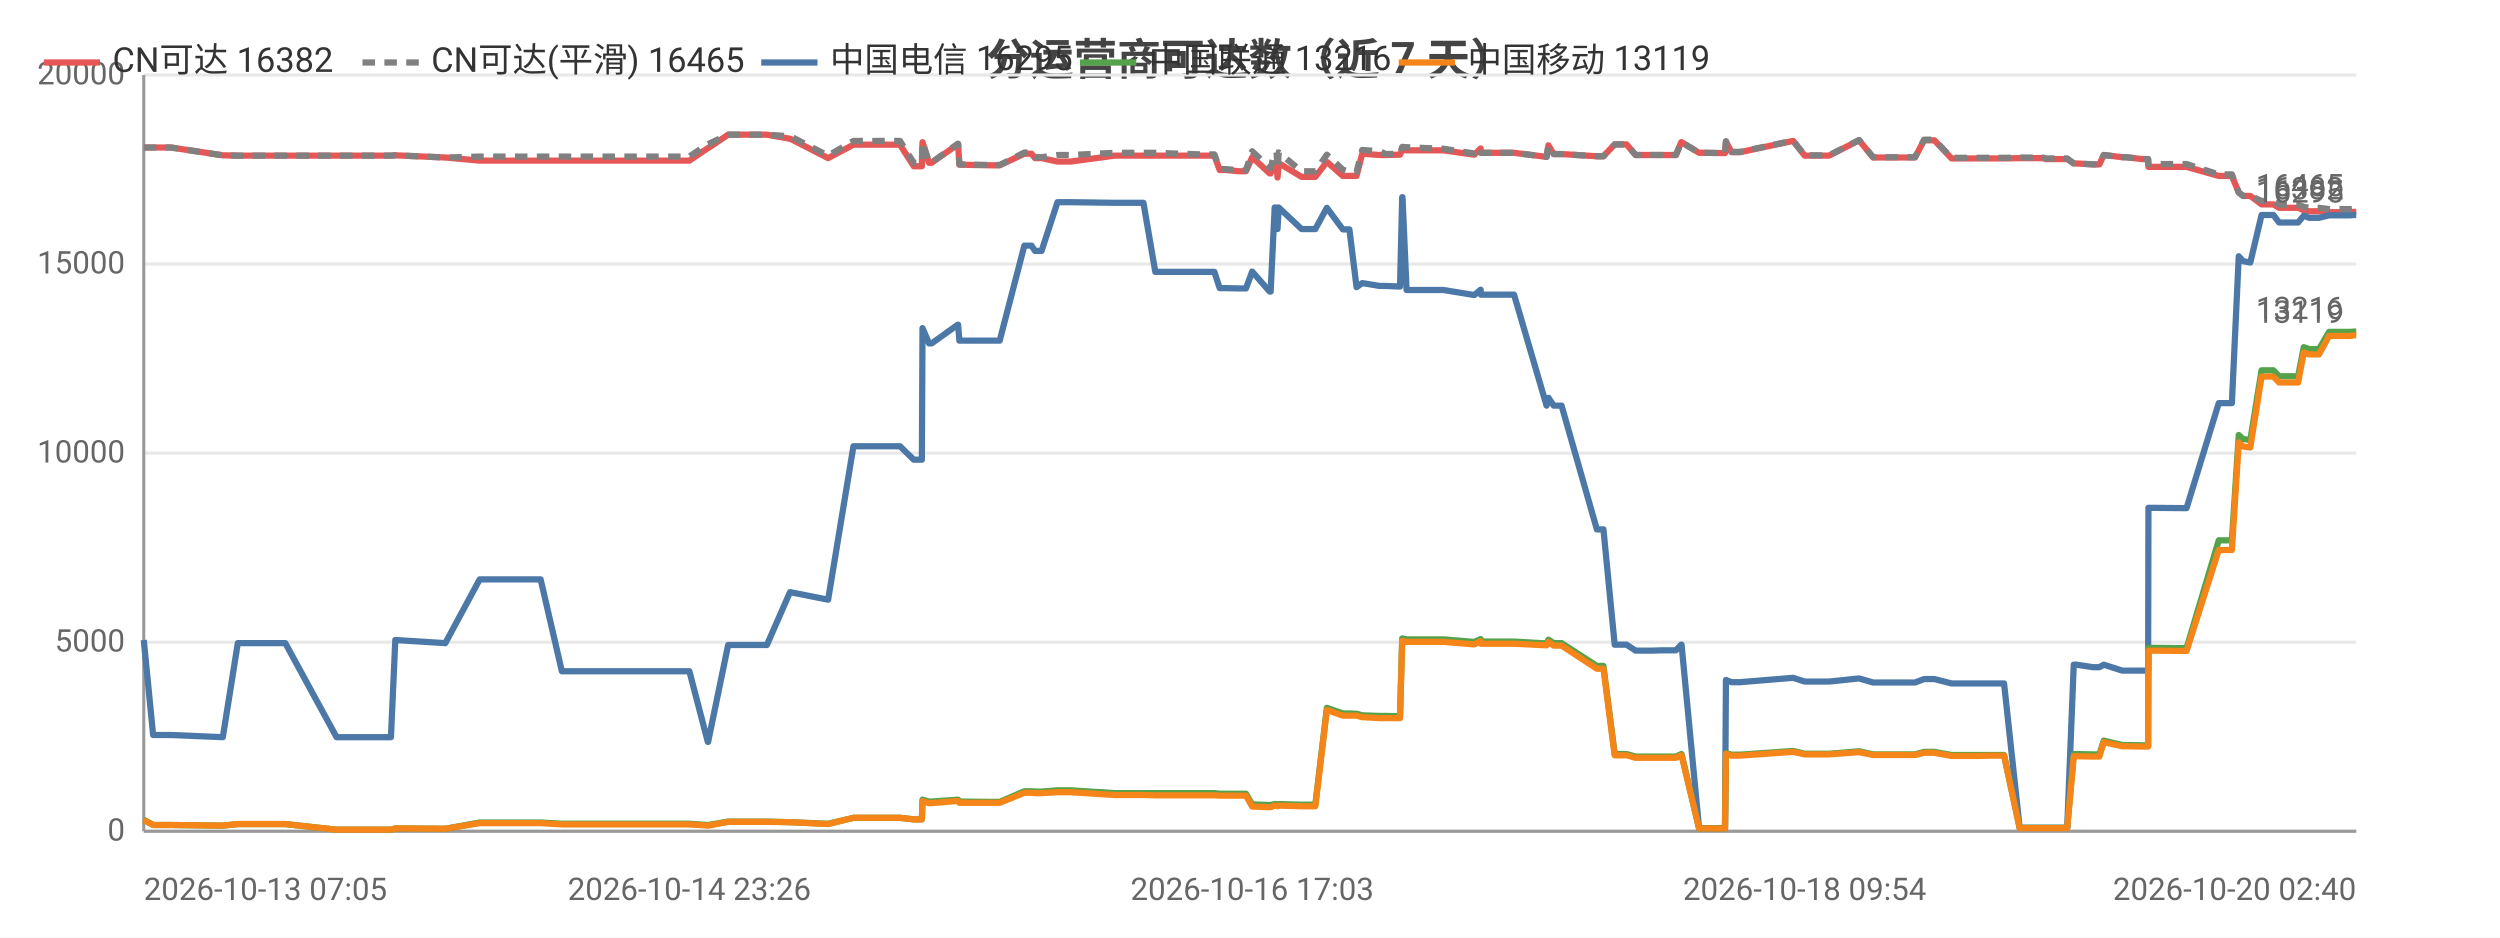
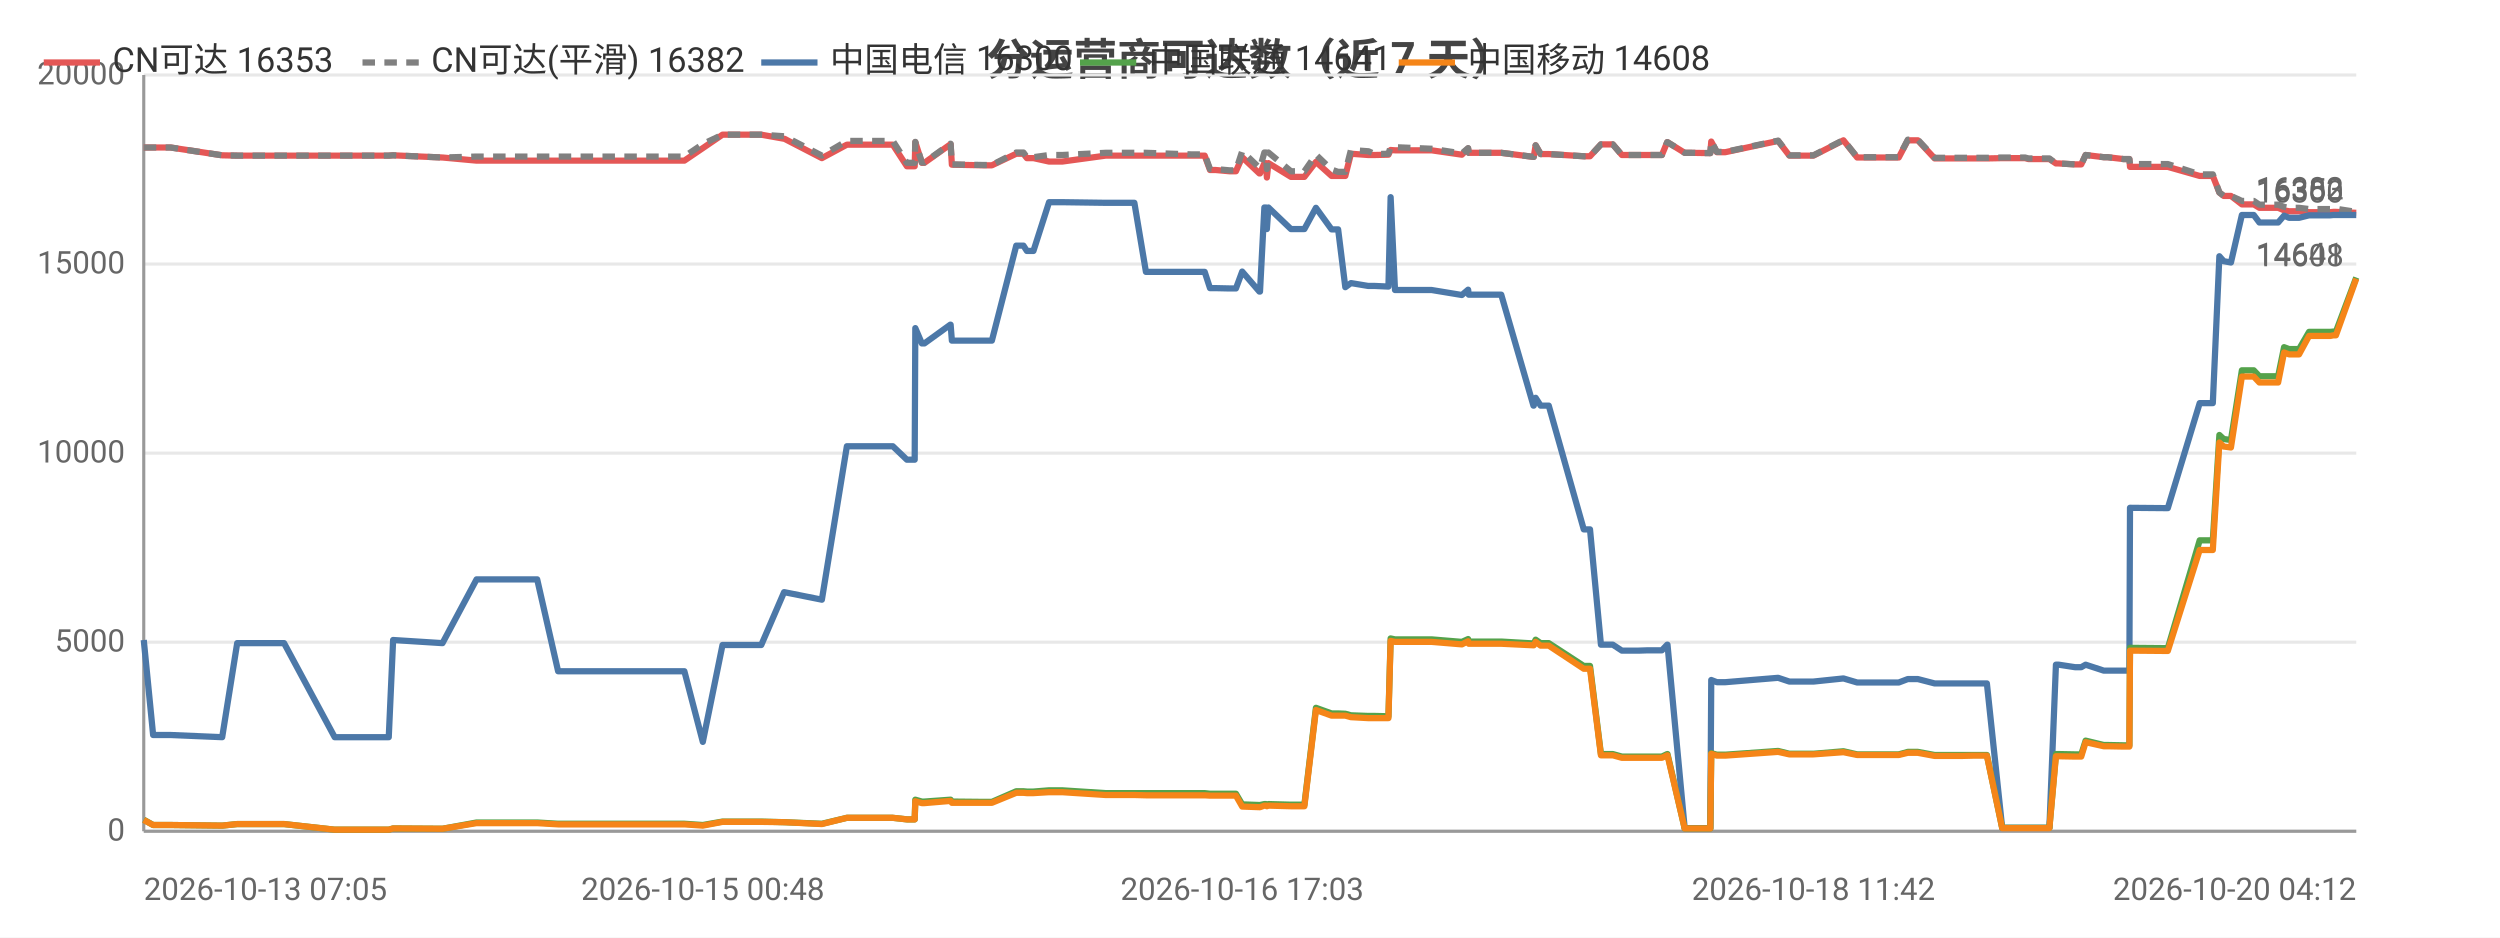
<svg xmlns="http://www.w3.org/2000/svg" width="800" height="300" viewBox="0 0 800 300">
  <rect width="800" height="300" fill="#ffffff" />
  <style>text{font-family:system-ui,-apple-system,'Segoe UI',Roboto,'PingFang SC','Microsoft YaHei','Noto Sans CJK SC',sans-serif}.g{stroke:#e8e8e8;stroke-width:1}.a{stroke:#999;stroke-width:1}.t{font-size:10px;fill:#666}.m{font-size:10px;text-anchor:middle;fill:#666}.e{font-size:10px;text-anchor:end;fill:#666}.l{font-size:11px;fill:#333}.tt{font-size:14px;font-weight:600;text-anchor:middle;fill:#444}.em{font-size:13px;text-anchor:middle;fill:#999}</style>
  <text class="tt" x="400.0" y="24">分运营商可达数（近 7 天）</text>
  <line class="g" x1="46" y1="266" x2="754" y2="266" />
  <text class="e" x="40" y="269">0</text>
  <line class="g" x1="46" y1="205.5" x2="754" y2="205.5" />
  <text class="e" x="40" y="208.5">5000</text>
  <line class="g" x1="46" y1="145" x2="754" y2="145" />
  <text class="e" x="40" y="148">10000</text>
  <line class="g" x1="46" y1="84.5" x2="754" y2="84.5" />
  <text class="e" x="40" y="87.5">15000</text>
  <line class="g" x1="46" y1="24" x2="754" y2="24" />
  <text class="e" x="40" y="27">20000</text>
  <line class="a" x1="46" y1="24" x2="46" y2="266" />
  <line class="a" x1="46" y1="266" x2="754" y2="266" />
-   <polyline fill="none" stroke="#e45756" stroke-width="2" stroke-linejoin="round" points="46,47.2 49.0,47.2 54.7,47.2 71.3,49.7 76.1,49.8 76.2,49.8 84.6,49.8 86.4,49.8 91.3,49.8 107.7,49.8 108.5,49.8 112.7,49.8 125.1,49.8 126.5,49.7 142.4,50.4 142.5,50.4 153.5,51.4 153.5,51.4 153.8,51.4 160.4,51.4 173.0,51.4 179.8,51.4 184.8,51.4 195.4,51.4 196.1,51.4 200.9,51.4 206.7,51.4 210.6,51.4 220.6,51.4 226.5,47.4 226.6,47.4 233.0,43.1 233.0,43.1 236.8,43.1 245.4,43.1 252.8,44.4 252.9,44.4 265.0,50.6 273.1,46.3 273.2,46.3 275.5,46.3 275.5,46.3 277.1,46.3 278.1,46.3 279.6,46.3 283.1,46.3 288.0,46.3 292.4,53.2 295.0,53.2 295.2,45.5 297.3,52.1 298.1,52.1 306.5,46.2 306.6,46.2 307.0,52.7 317.2,52.9 317.8,52.9 317.8,52.9 319.9,52.9 327.8,49.2 327.9,49.2 330.1,49.2 331.2,50.6 333.3,50.6 338.4,51.7 338.5,51.7 340.3,51.7 340.3,51.7 342.6,51.7 356.7,49.8 356.8,49.8 357.4,49.8 359.4,49.8 365.9,49.8 369.7,49.8 384.2,49.8 384.6,49.8 385.5,49.8 386.2,49.8 386.4,49.8 388.6,49.8 390.3,54.4 392.1,54.4 396.6,54.8 396.6,54.8 398.7,54.8 400.7,50.3 406.3,55.5 406.6,55.5 407.9,52.2 408.5,52.2 408.8,56.8 409.2,52.2 416.5,56.6 416.6,56.6 418.6,56.6 420.9,56.6 424.6,51.8 424.6,51.8 429.7,56.3 429.7,56.3 431.8,56.3 434.1,56.3 435.9,49.2 436.0,49.2 441.5,49.6 441.5,49.6 443.5,49.6 448.0,49.5 448.7,48.0 448.8,48.0 450.1,48.1 461.9,48.1 471.7,49.5 471.8,49.5 473.8,47.5 473.9,48.9 484.5,48.9 494.9,50.2 494.9,50.2 495.5,46.5 497.2,49.3 499.7,49.3 511.0,50.0 512.1,50.0 512.2,50.0 513.1,50.0 516.7,46.2 518.1,46.2 520.5,46.2 523.4,49.6 525.4,49.6 528.8,49.6 531.7,49.6 531.8,49.6 532.0,49.6 533.8,49.6 536.3,49.6 538.0,45.5 538.1,45.5 543.7,48.9 543.8,48.9 545.8,48.9 551.9,49.0 552.0,49.0 552.3,45.3 554.1,48.7 556.8,48.7 573.8,45.1 577.5,49.8 585.3,49.8 594.9,44.9 599.4,50.4 601.5,50.4 604.5,50.4 609.6,50.4 612.8,50.4 615.7,44.9 616.4,44.9 616.6,44.9 616.9,44.9 617.7,44.9 618.5,44.9 619.0,44.9 624.5,50.7 624.6,50.7 625.1,50.7 628.5,50.7 632.4,50.7 633.2,50.7 636.9,50.7 640.6,50.7 641.3,50.7 646.3,50.6 653.6,50.6 654.7,50.9 655.3,50.9 655.8,50.9 661.5,50.9 663.6,52.3 663.8,52.3 664.4,52.3 669.8,52.6 671.8,52.6 673.2,49.6 673.2,49.6 679.1,50.3 680.3,50.3 685.4,50.9 687.4,50.9 687.5,53.4 698.9,53.4 699.1,53.4 699.7,53.4 710.0,56.3 710.8,56.3 711.9,56.3 712.0,56.3 714.2,56.3 716.4,61.6 717.8,62.7 717.9,62.7 720.1,62.7 723.7,65.4 723.7,65.4 724.5,65.4 725.3,65.4 726.0,65.4 727.5,65.4 729.3,66.5 730.1,66.5 733.2,66.5 735.4,66.5 737.2,67.3 738.9,67.6 741.0,67.6 742.1,67.6 745.3,67.9 746.9,67.9 747.4,67.9 751.1,67.9 751.3,67.9 751.7,67.9 752.2,67.9 753.2,67.8 754,67.8" />
-   <text class="t" x="750" y="63.8" text-anchor="end" fill="#e45756">16382</text>
-   <polyline fill="none" stroke="#808080" stroke-width="2" stroke-dasharray="4,3" stroke-linejoin="round" points="46,47.2 49.0,47.2 54.7,47.2 71.3,49.7 76.1,49.8 76.2,49.8 84.6,49.8 86.4,49.8 91.3,49.8 107.7,49.8 108.5,49.8 112.7,49.8 125.1,49.8 126.5,49.7 142.4,50.4 142.5,50.4 153.5,50.1 153.5,50.1 153.8,50.1 160.4,50.1 173.0,50.1 179.8,50.1 184.8,50.1 195.4,50.1 196.1,50.1 200.9,50.1 206.7,50.1 210.6,50.1 220.6,50.1 226.5,46.1 226.6,46.1 233.0,43.1 233.0,43.1 236.8,43.1 245.4,43.1 252.8,43.6 252.9,43.6 265.0,49.8 273.1,45.1 273.2,45.1 275.5,45.1 275.5,45.1 277.1,45.1 278.1,45.1 279.6,45.1 283.1,45.1 288.0,45.1 292.4,52.1 295.0,52.1 295.2,45.4 297.3,52.0 298.1,52.0 306.5,46.0 306.6,46.0 307.0,52.6 317.2,52.8 317.8,52.8 317.8,52.8 319.9,52.8 327.8,48.8 327.9,48.8 330.1,48.8 331.2,50.3 333.3,50.3 338.4,49.6 338.5,49.6 340.3,49.6 340.3,49.6 342.6,49.6 356.7,48.9 356.8,48.9 357.4,48.9 359.4,48.9 365.9,48.9 369.7,48.9 384.2,49.4 384.6,49.4 385.5,49.4 386.2,49.4 386.4,49.4 388.6,49.4 390.3,54.1 392.1,54.1 396.6,54.5 396.6,54.5 398.7,54.5 400.7,48.4 406.3,53.7 406.6,53.7 407.9,48.8 408.5,48.8 408.8,54.1 409.2,48.8 416.5,54.8 416.6,54.8 418.6,54.8 420.9,54.8 424.6,49.5 424.6,49.5 429.7,54.3 429.7,54.3 431.8,55.0 434.1,55.0 435.9,48.0 436.0,48.0 441.5,48.4 441.5,48.4 443.5,49.3 448.0,49.2 448.7,47.0 448.8,47.0 450.1,47.1 461.9,47.6 471.7,49.1 471.8,49.1 473.8,47.4 473.9,48.9 484.5,48.9 494.9,50.2 494.9,50.2 495.5,46.5 497.2,49.3 499.7,49.3 511.0,50.0 512.1,50.0 512.2,50.0 513.1,50.0 516.7,46.2 518.1,46.2 520.5,46.2 523.4,49.6 525.4,49.6 528.8,49.6 531.7,49.6 531.8,49.6 532.0,49.6 533.8,49.6 536.3,49.6 538.0,45.5 538.1,45.5 543.7,48.9 543.8,48.9 545.8,48.9 551.9,49.0 552.0,49.0 552.3,45.2 554.1,48.6 556.8,48.6 573.8,45.0 577.5,49.7 585.3,49.7 594.9,44.8 599.4,50.3 601.5,50.3 604.5,50.3 609.6,50.3 612.8,50.3 615.7,44.7 616.4,44.7 616.6,44.7 616.9,44.7 617.7,44.7 618.5,44.7 619.0,44.7 624.5,50.5 624.6,50.5 625.1,50.5 628.5,50.5 632.4,50.5 633.2,50.5 636.9,50.5 640.6,50.5 641.3,50.5 646.3,50.4 653.6,50.4 654.7,50.7 655.3,50.7 655.8,50.7 661.5,50.7 663.6,52.3 663.8,52.3 664.4,52.3 669.8,52.6 671.8,52.6 673.2,49.6 673.2,49.6 679.1,50.3 680.3,50.3 685.4,50.9 687.4,50.9 687.5,52.5 698.9,52.5 699.1,52.5 699.7,52.5 710.0,55.8 710.8,55.8 711.9,55.8 712.0,55.8 714.2,55.8 716.4,61.6 717.8,62.7 717.9,62.7 720.1,62.7 723.7,64.3 723.7,64.3 724.5,64.3 725.3,64.3 726.0,64.3 727.5,64.3 729.3,65.5 730.1,65.5 733.2,65.5 735.4,65.5 737.2,66.2 738.9,66.5 741.0,66.5 742.1,66.5 745.3,66.9 746.9,66.9 747.4,66.9 751.1,66.9 751.3,66.9 751.7,66.9 752.2,66.9 753.2,66.8 754,66.8" />
-   <text class="t" x="750" y="62.8" text-anchor="end" fill="#808080">16465</text>
-   <polyline fill="none" stroke="#4c78a8" stroke-width="2" stroke-linejoin="round" points="46,204.8 49.0,235.2 54.7,235.2 71.3,235.9 76.1,205.8 76.2,205.8 84.6,205.8 86.4,205.8 91.3,205.8 107.7,235.9 108.5,235.9 112.7,235.9 125.1,235.9 126.5,204.8 142.4,205.8 142.5,205.8 153.5,185.4 153.5,185.4 153.8,185.4 160.4,185.4 173.0,185.4 179.8,214.8 184.8,214.8 195.4,214.8 196.1,214.8 200.9,214.8 206.7,214.8 210.6,214.8 220.6,214.8 226.5,237.4 226.6,237.4 233.0,206.4 233.0,206.4 236.8,206.4 245.4,206.4 252.8,189.5 252.9,189.5 265.0,191.9 273.1,142.8 273.2,142.8 275.5,142.8 275.5,142.8 277.1,142.8 278.1,142.8 279.6,142.8 283.1,142.8 288.0,142.8 292.4,147.1 295.0,147.1 295.2,105.0 297.3,109.9 298.1,109.9 306.5,103.9 306.6,103.9 307.0,109.0 317.2,109.0 317.8,109.0 317.8,109.0 319.9,109.0 327.8,78.6 327.9,78.6 330.1,78.6 331.2,80.3 333.3,80.3 338.4,64.7 338.5,64.7 340.3,64.7 340.3,64.7 342.6,64.7 356.7,64.9 356.8,64.9 357.4,64.9 359.4,64.9 365.9,64.9 369.7,87.0 384.2,87.0 384.6,87.0 385.5,87.0 386.2,87.0 386.4,87.0 388.6,87.0 390.3,92.2 392.1,92.2 396.6,92.3 396.6,92.3 398.7,92.3 400.7,86.9 406.3,93.3 406.6,93.3 407.9,66.4 408.5,66.4 408.8,73.3 409.2,66.4 416.5,73.3 416.6,73.3 418.6,73.3 420.9,73.3 424.6,66.5 424.6,66.5 429.7,73.4 429.7,73.4 431.8,73.4 434.1,91.9 435.9,90.6 436.0,90.6 441.5,91.5 441.5,91.5 443.5,91.5 448.0,91.7 448.7,63.1 448.8,63.1 450.1,92.8 461.9,92.8 471.7,94.4 471.8,94.4 473.8,92.7 473.9,94.3 484.5,94.3 494.9,129.8 494.9,129.8 495.5,127.3 497.2,129.8 499.7,129.8 511.0,169.4 512.1,169.4 512.2,169.4 513.1,169.4 516.7,206.3 518.1,206.3 520.5,206.3 523.4,208.2 525.4,208.2 528.8,208.2 531.7,208.1 531.8,208.1 532.0,208.1 533.8,208.1 536.3,208.1 538.0,206.3 538.1,206.3 543.7,265.0 543.8,265.0 545.8,265.0 551.9,265.0 552.0,265.0 552.3,217.6 554.1,218.3 556.8,218.3 573.8,216.9 577.5,218.1 585.3,218.1 594.9,217.1 599.4,218.4 601.5,218.4 604.5,218.4 609.6,218.4 612.8,218.4 615.7,217.3 616.4,217.3 616.6,217.3 616.9,217.3 617.7,217.3 618.5,217.3 619.0,217.3 624.5,218.7 624.6,218.7 625.1,218.7 628.5,218.7 632.4,218.7 633.2,218.7 636.9,218.7 640.6,218.7 641.3,218.7 646.3,264.9 653.6,264.9 654.7,264.9 655.3,264.9 655.8,264.9 661.5,264.9 663.6,212.7 663.8,212.7 664.4,212.7 669.8,213.5 671.8,213.5 673.2,212.7 673.2,212.7 679.1,214.6 680.3,214.6 685.4,214.6 687.4,214.6 687.5,162.5 698.9,162.6 699.1,162.6 699.7,162.6 710.0,129.0 710.8,129.0 711.9,129.0 712.0,129.0 714.2,129.0 716.4,82.0 717.8,83.6 717.9,83.6 720.1,84.0 723.7,68.8 723.7,68.8 724.5,68.8 725.3,68.8 726.0,68.8 727.5,68.8 729.3,71.2 730.1,71.2 733.2,71.2 735.4,71.2 737.2,69.0 738.9,69.7 741.0,69.7 742.1,69.7 745.3,68.9 746.9,68.9 747.4,68.9 751.1,68.9 751.3,68.9 751.7,68.9 752.2,68.9 753.2,68.8 754,68.8" />
-   <text class="t" x="750" y="64.8" text-anchor="end" fill="#4c78a8">16295</text>
-   <polyline fill="none" stroke="#54a24b" stroke-width="2" stroke-linejoin="round" points="46,262.3 49.0,264.0 54.7,264.0 71.3,264.2 76.1,263.7 76.2,263.7 84.6,263.7 86.4,263.7 91.3,263.7 107.7,265.5 108.5,265.5 112.7,265.5 125.1,265.5 126.5,265.1 142.4,265.2 142.5,265.2 153.5,263.2 153.5,263.2 153.8,263.2 160.4,263.2 173.0,263.2 179.8,263.6 184.8,263.6 195.4,263.6 196.1,263.6 200.9,263.6 206.7,263.6 210.6,263.6 220.6,263.6 226.5,264.0 226.6,264.0 233.0,262.9 233.0,262.9 236.8,262.9 245.4,262.9 252.8,263.1 252.9,263.1 265.0,263.6 273.1,261.7 273.2,261.7 275.5,261.7 275.5,261.7 277.1,261.7 278.1,261.7 279.6,261.7 283.1,261.7 288.0,261.7 292.4,262.2 295.0,262.2 295.2,255.9 297.3,256.5 298.1,256.5 306.5,255.9 306.6,255.9 307.0,256.5 317.2,256.6 317.8,256.6 317.8,256.6 319.9,256.6 327.8,253.2 327.9,253.2 330.1,253.2 331.2,253.3 333.3,253.3 338.4,252.9 338.5,252.9 340.3,252.9 340.3,252.9 342.6,252.9 356.7,253.8 356.8,253.8 357.4,253.8 359.4,253.8 365.9,253.8 369.7,253.8 384.2,253.8 384.6,253.8 385.5,253.8 386.2,253.8 386.4,253.8 388.6,253.8 390.3,254.0 392.1,254.0 396.6,254.0 396.6,254.0 398.7,254.0 400.7,257.4 406.3,257.6 406.6,257.6 407.9,257.3 408.5,257.3 408.8,257.5 409.2,257.3 416.5,257.5 416.6,257.5 418.6,257.5 420.9,257.5 424.6,226.5 424.6,226.5 429.7,228.3 429.7,228.3 431.8,228.3 434.1,228.4 435.9,228.9 436.0,228.9 441.5,229.1 441.5,229.1 443.5,229.1 448.0,229.2 448.7,204.3 448.8,204.3 450.1,204.6 461.9,204.6 471.7,205.4 471.8,205.4 473.8,204.5 473.9,205.3 484.5,205.3 494.9,205.9 494.9,205.9 495.5,204.7 497.2,205.8 499.7,205.8 511.0,213.1 512.1,213.1 512.2,213.1 513.1,213.1 516.7,241.3 518.1,241.3 520.5,241.3 523.4,242.1 525.4,242.1 528.8,242.1 531.7,242.1 531.8,242.1 532.0,242.1 533.8,242.1 536.3,242.1 538.0,241.3 538.1,241.3 543.7,265.1 543.8,265.1 545.8,265.1 551.9,265.1 552.0,265.1 552.3,241.0 554.1,241.5 556.8,241.5 573.8,240.3 577.5,241.2 585.3,241.2 594.9,240.4 599.4,241.4 601.5,241.4 604.5,241.4 609.6,241.4 612.8,241.4 615.7,240.6 616.4,240.6 616.6,240.6 616.9,240.6 617.7,240.6 618.5,240.6 619.0,240.6 624.5,241.6 624.6,241.6 625.1,241.6 628.5,241.6 632.4,241.6 633.2,241.6 636.9,241.6 640.6,241.6 641.3,241.6 646.3,264.9 653.6,264.9 654.7,264.9 655.3,264.9 655.8,264.9 661.5,264.9 663.6,241.3 663.8,241.3 664.4,241.3 669.8,241.4 671.8,241.4 673.2,237.0 673.2,237.0 679.1,238.4 680.3,238.4 685.4,238.5 687.4,238.5 687.5,207.3 698.9,207.4 699.1,207.4 699.7,207.4 710.0,172.9 710.8,172.9 711.9,172.9 712.0,172.9 714.2,172.9 716.4,139.2 717.8,140.5 717.9,140.5 720.1,140.8 723.7,118.5 723.7,118.5 724.5,118.5 725.3,118.5 726.0,118.5 727.5,118.5 729.3,120.4 730.1,120.4 733.2,120.4 735.4,120.4 737.2,111.1 738.9,111.7 741.0,111.7 742.1,111.7 745.3,106.2 746.9,106.2 747.4,106.2 751.1,106.2 751.3,106.2 751.7,106.2 752.2,106.2 753.2,106.1 754,106.1" />
-   <text class="t" x="750" y="102.1" text-anchor="end" fill="#54a24b">13216</text>
-   <polyline fill="none" stroke="#f58518" stroke-width="2" stroke-linejoin="round" points="46,262.4 49.0,264.0 54.7,264.0 71.3,264.2 76.1,263.7 76.2,263.7 84.6,263.7 86.4,263.7 91.3,263.7 107.7,265.5 108.5,265.5 112.7,265.5 125.1,265.5 126.5,265.1 142.4,265.2 142.5,265.2 153.5,263.4 153.5,263.4 153.8,263.4 160.4,263.4 173.0,263.4 179.8,263.8 184.8,263.8 195.4,263.8 196.1,263.8 200.9,263.8 206.7,263.8 210.6,263.8 220.6,263.8 226.5,264.2 226.6,264.2 233.0,263.0 233.0,263.0 236.8,263.0 245.4,263.0 252.8,263.1 252.9,263.1 265.0,263.7 273.1,261.7 273.2,261.7 275.5,261.7 275.5,261.7 277.1,261.7 278.1,261.7 279.6,261.7 283.1,261.7 288.0,261.7 292.4,262.2 295.0,262.2 295.2,256.4 297.3,257.0 298.1,257.0 306.5,256.3 306.6,256.3 307.0,256.9 317.2,256.9 317.8,256.9 317.8,256.9 319.9,256.9 327.8,253.7 327.9,253.7 330.1,253.7 331.2,253.8 333.3,253.8 338.4,253.5 338.5,253.5 340.3,253.5 340.3,253.5 342.6,253.5 356.7,254.4 356.8,254.4 357.4,254.4 359.4,254.4 365.9,254.4 369.7,254.5 384.2,254.5 384.6,254.5 385.5,254.5 386.2,254.5 386.4,254.5 388.6,254.5 390.3,254.6 392.1,254.6 396.6,254.6 396.6,254.6 398.7,254.6 400.7,258.1 406.3,258.3 406.6,258.3 407.9,257.8 408.5,257.8 408.8,258.0 409.2,257.8 416.5,258.0 416.6,258.0 418.6,258.0 420.9,258.0 424.6,227.2 424.6,227.2 429.7,229.0 429.7,229.0 431.8,229.0 434.1,229.0 435.9,229.5 436.0,229.5 441.5,229.8 441.5,229.8 443.5,229.8 448.0,229.8 448.7,205.1 448.8,205.1 450.1,205.4 461.9,205.4 471.7,206.2 471.8,206.2 473.8,205.2 473.9,206.0 484.5,206.0 494.9,206.5 494.9,206.5 495.5,205.4 497.2,206.6 499.7,206.6 511.0,214.0 512.1,214.0 512.2,214.0 513.1,214.0 516.7,241.7 518.1,241.7 520.5,241.7 523.4,242.5 525.4,242.5 528.8,242.5 531.7,242.5 531.8,242.5 532.0,242.5 533.8,242.5 536.3,242.5 538.0,241.7 538.1,241.7 543.7,265.1 543.8,265.1 545.8,265.1 551.9,265.1 552.0,265.1 552.3,241.2 554.1,241.8 556.8,241.8 573.8,240.6 577.5,241.4 585.3,241.4 594.9,240.7 599.4,241.6 601.5,241.6 604.5,241.6 609.6,241.6 612.8,241.6 615.7,240.9 616.4,240.9 616.6,240.9 616.9,240.9 617.7,240.9 618.5,240.9 619.0,240.9 624.5,241.9 624.6,241.9 625.1,241.9 628.5,241.9 632.4,241.9 633.2,241.9 636.9,241.8 640.6,241.8 641.3,241.8 646.3,265.0 653.6,265.0 654.7,265.0 655.3,265.0 655.8,265.0 661.5,265.0 663.6,242.0 663.8,242.0 664.4,242.0 669.8,242.1 671.8,242.1 673.2,237.5 673.2,237.5 679.1,238.8 680.3,238.8 685.4,238.9 687.4,238.9 687.5,208.2 698.9,208.3 699.1,208.3 699.7,208.3 710.0,176.0 710.8,176.0 711.9,176.0 712.0,176.0 714.2,176.0 716.4,141.6 717.8,142.9 717.9,142.9 720.1,143.2 723.7,120.5 723.7,120.5 724.5,120.5 725.3,120.5 726.0,120.5 727.5,120.5 729.3,122.4 730.1,122.4 733.2,122.4 735.4,122.4 737.2,112.8 738.9,113.4 741.0,113.4 742.1,113.4 745.3,107.5 746.9,107.5 747.4,107.5 751.1,107.5 751.3,107.5 751.7,107.5 752.2,107.5 753.2,107.3 754,107.3" />
-   <text class="t" x="750" y="103.3" text-anchor="end" fill="#f58518">13119</text>
+   <polyline fill="none" stroke="#e45756" stroke-width="2" stroke-linejoin="round" points="46,47.2 49.0,47.2 54.6,47.2 71.1,49.7 75.9,49.8 75.9,49.8 84.3,49.8 86.0,49.8 90.9,49.8 107.1,49.8 107.9,49.8 112.1,49.8 124.4,49.8 125.8,49.7 141.5,50.4 141.6,50.4 152.5,51.4 152.5,51.4 152.8,51.4 159.3,51.4 171.9,51.4 178.6,51.4 183.6,51.4 194.0,51.4 194.7,51.4 199.5,51.4 205.2,51.4 209.1,51.4 219.0,51.4 224.9,47.4 224.9,47.4 231.2,43.1 231.3,43.1 235.0,43.1 243.6,43.1 250.9,44.4 251.0,44.4 263.0,50.6 271.0,46.3 271.1,46.3 273.3,46.3 273.4,46.3 275.0,46.3 276.0,46.3 277.4,46.3 280.9,46.3 285.7,46.3 290.2,53.2 292.7,53.2 292.9,45.5 295.0,52.1 295.8,52.1 304.1,46.2 304.2,46.2 304.6,52.7 314.7,52.9 315.3,52.9 315.3,52.9 317.4,52.9 325.2,49.2 325.3,49.2 327.5,49.2 328.6,50.6 330.7,50.6 335.7,51.7 335.8,51.7 337.6,51.7 337.6,51.7 339.9,51.7 353.8,49.8 353.9,49.8 354.5,49.8 356.5,49.8 363.0,49.8 366.7,49.8 381.1,49.8 381.5,49.8 382.3,49.8 383.0,49.8 383.2,49.8 385.5,49.8 387.2,54.4 389.0,54.4 393.4,54.8 393.4,54.8 395.5,54.8 397.5,50.3 403.0,55.5 403.2,55.5 404.6,52.2 405.1,52.2 405.4,56.8 405.9,52.2 413.1,56.6 413.2,56.6 415.2,56.6 417.4,56.6 421.1,51.8 421.1,51.8 426.1,56.3 426.2,56.3 428.2,56.3 430.5,56.3 432.3,49.2 432.4,49.2 437.8,49.6 437.9,49.6 439.9,49.6 444.3,49.5 445.0,48.0 445.0,48.0 446.4,48.1 458.1,48.1 467.8,49.5 467.8,49.5 469.8,47.5 470.0,48.9 480.4,48.9 490.7,50.2 490.8,50.2 491.4,46.5 493.0,49.3 495.6,49.3 506.8,50.0 507.9,50.0 507.9,50.0 508.8,50.0 512.3,46.2 513.8,46.2 516.1,46.2 519.0,49.6 521.0,49.6 524.4,49.6 527.3,49.6 527.3,49.6 527.5,49.6 529.3,49.6 531.8,49.6 533.5,45.5 533.6,45.5 539.1,48.9 539.2,48.9 541.2,48.9 547.2,49.0 547.3,49.0 547.6,45.3 549.4,48.7 552.1,48.7 569.0,45.1 572.6,49.8 580.3,49.8 589.9,44.9 594.3,50.4 596.3,50.4 599.3,50.4 604.4,50.4 607.6,50.4 610.5,44.9 611.2,44.9 611.3,44.9 611.6,44.9 612.5,44.9 613.2,44.9 613.7,44.9 619.1,50.7 619.2,50.7 619.8,50.7 623.1,50.7 627.0,50.7 627.8,50.7 631.4,50.7 635.2,50.7 635.8,50.7 640.7,50.6 648.0,50.6 649.1,50.9 649.7,50.9 650.1,50.9 655.8,50.9 657.9,52.3 658.2,52.3 658.8,52.3 664.0,52.6 666.0,52.6 667.4,49.6 667.4,49.6 673.2,50.3 674.4,50.3 679.5,50.9 681.4,50.9 681.6,53.4 692.8,53.4 693.0,53.4 693.7,53.4 703.9,56.3 704.7,56.3 705.8,56.3 705.8,56.3 708.1,56.3 710.2,61.6 711.6,62.7 711.7,62.7 713.9,62.7 717.4,65.4 717.5,65.4 718.2,65.4 719.0,65.4 719.7,65.4 721.2,65.4 723.0,66.5 723.8,66.5 726.8,66.5 729.0,66.5 730.9,67.3 732.5,67.6 734.6,67.6 735.7,67.6 738.9,67.9 740.5,67.9 740.9,67.9 744.6,67.9 744.8,67.9 745.2,67.9 745.7,67.9 746.7,67.8 747.5,67.8 754,68.1" />
+   <text class="t" x="750" y="64.1" text-anchor="end" fill="#e45756">16353</text>
+   <polyline fill="none" stroke="#808080" stroke-width="2" stroke-dasharray="4,3" stroke-linejoin="round" points="46,47.2 49.0,47.2 54.6,47.2 71.1,49.7 75.9,49.8 75.9,49.8 84.3,49.8 86.0,49.8 90.9,49.8 107.1,49.8 107.9,49.8 112.1,49.8 124.4,49.8 125.8,49.7 141.5,50.4 141.6,50.4 152.5,50.1 152.5,50.1 152.8,50.1 159.3,50.1 171.9,50.1 178.6,50.1 183.6,50.1 194.0,50.1 194.7,50.1 199.5,50.1 205.2,50.1 209.1,50.1 219.0,50.1 224.9,46.1 224.9,46.1 231.2,43.1 231.3,43.1 235.0,43.1 243.6,43.1 250.9,43.6 251.0,43.6 263.0,49.8 271.0,45.1 271.1,45.1 273.3,45.1 273.4,45.1 275.0,45.1 276.0,45.1 277.4,45.1 280.9,45.1 285.7,45.1 290.2,52.1 292.7,52.1 292.9,45.4 295.0,52.0 295.8,52.0 304.1,46.0 304.2,46.0 304.6,52.6 314.7,52.8 315.3,52.8 315.3,52.8 317.4,52.8 325.2,48.8 325.3,48.8 327.5,48.8 328.6,50.3 330.7,50.3 335.7,49.6 335.8,49.6 337.6,49.6 337.6,49.6 339.9,49.6 353.8,48.9 353.9,48.9 354.5,48.9 356.5,48.9 363.0,48.9 366.7,48.9 381.1,49.4 381.5,49.4 382.3,49.4 383.0,49.4 383.2,49.4 385.5,49.4 387.2,54.1 389.0,54.1 393.4,54.5 393.4,54.5 395.5,54.5 397.5,48.4 403.0,53.7 403.2,53.7 404.6,48.8 405.1,48.8 405.4,54.1 405.9,48.8 413.1,54.8 413.2,54.8 415.2,54.8 417.4,54.8 421.1,49.5 421.1,49.5 426.1,54.3 426.2,54.3 428.2,55.0 430.5,55.0 432.3,48.0 432.4,48.0 437.8,48.4 437.9,48.4 439.9,49.3 444.3,49.2 445.0,47.0 445.0,47.0 446.4,47.1 458.1,47.6 467.8,49.1 467.8,49.1 469.8,47.4 470.0,48.9 480.4,48.9 490.7,50.2 490.8,50.2 491.4,46.5 493.0,49.3 495.6,49.3 506.8,50.0 507.9,50.0 507.9,50.0 508.8,50.0 512.3,46.2 513.8,46.2 516.1,46.2 519.0,49.6 521.0,49.6 524.4,49.6 527.3,49.6 527.3,49.6 527.5,49.6 529.3,49.6 531.8,49.6 533.5,45.5 533.6,45.5 539.1,48.9 539.2,48.9 541.2,48.9 547.2,49.0 547.3,49.0 547.6,45.2 549.4,48.6 552.1,48.6 569.0,45.0 572.6,49.7 580.3,49.7 589.9,44.8 594.3,50.3 596.3,50.3 599.3,50.3 604.4,50.3 607.6,50.3 610.5,44.7 611.2,44.7 611.3,44.7 611.6,44.7 612.5,44.7 613.2,44.7 613.7,44.7 619.1,50.5 619.2,50.5 619.8,50.5 623.1,50.5 627.0,50.5 627.8,50.5 631.4,50.5 635.2,50.5 635.8,50.5 640.7,50.4 648.0,50.4 649.1,50.7 649.7,50.7 650.1,50.7 655.8,50.7 657.9,52.3 658.2,52.3 658.8,52.3 664.0,52.6 666.0,52.6 667.4,49.6 667.4,49.6 673.2,50.3 674.4,50.3 679.5,50.9 681.4,50.9 681.6,52.5 692.8,52.5 693.0,52.5 693.7,52.5 703.9,55.8 704.7,55.8 705.8,55.8 705.8,55.8 708.1,55.8 710.2,61.6 711.6,62.7 711.7,62.7 713.9,62.7 717.4,64.3 717.5,64.3 718.2,64.3 719.0,64.3 719.7,64.3 721.2,64.3 723.0,65.5 723.8,65.5 726.8,65.5 729.0,65.5 730.9,66.2 732.5,66.5 734.6,66.5 735.7,66.5 738.9,66.9 740.5,66.9 740.9,66.9 744.6,66.9 744.8,66.9 745.2,66.9 745.7,66.9 746.7,66.8 747.5,66.8 754,67.8" />
+   <text class="t" x="750" y="63.8" text-anchor="end" fill="#808080">16382</text>
+   <polyline fill="none" stroke="#4c78a8" stroke-width="2" stroke-linejoin="round" points="46,204.8 49.0,235.2 54.6,235.2 71.1,235.9 75.9,205.8 75.9,205.8 84.3,205.8 86.0,205.8 90.9,205.8 107.1,235.9 107.9,235.9 112.1,235.9 124.4,235.9 125.8,204.8 141.5,205.8 141.6,205.8 152.5,185.4 152.5,185.4 152.8,185.4 159.3,185.4 171.9,185.4 178.6,214.8 183.6,214.8 194.0,214.8 194.7,214.8 199.5,214.8 205.2,214.8 209.1,214.8 219.0,214.8 224.9,237.4 224.9,237.4 231.2,206.4 231.3,206.4 235.0,206.4 243.6,206.4 250.9,189.5 251.0,189.5 263.0,191.9 271.0,142.8 271.1,142.8 273.3,142.8 273.4,142.8 275.0,142.8 276.0,142.8 277.4,142.8 280.9,142.8 285.7,142.8 290.2,147.1 292.7,147.1 292.9,105.0 295.0,109.9 295.8,109.9 304.1,103.9 304.2,103.9 304.6,109.0 314.7,109.0 315.3,109.0 315.3,109.0 317.4,109.0 325.2,78.6 325.3,78.6 327.5,78.6 328.6,80.3 330.7,80.3 335.7,64.7 335.8,64.7 337.6,64.7 337.6,64.7 339.9,64.7 353.8,64.9 353.9,64.9 354.5,64.9 356.5,64.9 363.0,64.9 366.7,87.0 381.1,87.0 381.5,87.0 382.3,87.0 383.0,87.0 383.2,87.0 385.5,87.0 387.2,92.2 389.0,92.2 393.4,92.3 393.4,92.3 395.5,92.3 397.5,86.9 403.0,93.3 403.2,93.3 404.6,66.4 405.1,66.4 405.4,73.3 405.9,66.4 413.1,73.3 413.2,73.3 415.2,73.3 417.4,73.3 421.1,66.5 421.1,66.5 426.1,73.4 426.2,73.4 428.2,73.4 430.5,91.9 432.3,90.6 432.4,90.6 437.8,91.5 437.9,91.5 439.9,91.5 444.3,91.7 445.0,63.1 445.0,63.1 446.4,92.8 458.1,92.8 467.8,94.4 467.8,94.4 469.8,92.7 470.0,94.3 480.4,94.3 490.7,129.8 490.8,129.8 491.4,127.3 493.0,129.8 495.6,129.8 506.8,169.4 507.9,169.4 507.9,169.4 508.8,169.4 512.3,206.3 513.8,206.3 516.1,206.3 519.0,208.2 521.0,208.2 524.4,208.2 527.3,208.1 527.3,208.1 527.5,208.1 529.3,208.1 531.8,208.1 533.5,206.3 533.6,206.3 539.1,265.0 539.2,265.0 541.2,265.0 547.2,265.0 547.3,265.0 547.6,217.6 549.4,218.3 552.1,218.3 569.0,216.9 572.6,218.1 580.3,218.1 589.9,217.1 594.3,218.4 596.3,218.4 599.3,218.4 604.4,218.4 607.6,218.4 610.5,217.3 611.2,217.3 611.3,217.3 611.6,217.3 612.5,217.3 613.2,217.3 613.7,217.3 619.1,218.7 619.2,218.7 619.8,218.7 623.1,218.7 627.0,218.7 627.8,218.7 631.4,218.7 635.2,218.7 635.8,218.7 640.7,264.9 648.0,264.9 649.1,264.9 649.7,264.9 650.1,264.9 655.8,264.9 657.9,212.7 658.2,212.7 658.8,212.7 664.0,213.5 666.0,213.5 667.4,212.7 667.4,212.7 673.2,214.6 674.4,214.6 679.5,214.6 681.4,214.6 681.6,162.5 692.8,162.6 693.0,162.6 693.7,162.6 703.9,129.0 704.7,129.0 705.8,129.0 705.8,129.0 708.1,129.0 710.2,82.0 711.6,83.6 711.7,83.6 713.9,84.0 717.4,68.8 717.5,68.8 718.2,68.8 719.0,68.8 719.7,68.8 721.2,68.8 723.0,71.2 723.8,71.2 726.8,71.2 729.0,71.2 730.9,69.0 732.5,69.7 734.6,69.7 735.7,69.7 738.9,68.9 740.5,68.9 740.9,68.9 744.6,68.9 744.8,68.9 745.2,68.9 745.7,68.9 746.7,68.8 747.5,68.8 754,68.8" />
+   <text class="t" x="750" y="64.8" text-anchor="end" fill="#4c78a8">16300</text>
+   <polyline fill="none" stroke="#54a24b" stroke-width="2" stroke-linejoin="round" points="46,262.3 49.0,264.0 54.6,264.0 71.1,264.2 75.9,263.7 75.9,263.7 84.3,263.7 86.0,263.7 90.9,263.7 107.1,265.5 107.9,265.5 112.1,265.5 124.4,265.5 125.8,265.1 141.5,265.2 141.6,265.2 152.5,263.2 152.5,263.2 152.8,263.2 159.3,263.2 171.9,263.2 178.6,263.6 183.6,263.6 194.0,263.6 194.7,263.6 199.5,263.6 205.2,263.6 209.1,263.6 219.0,263.6 224.9,264.0 224.9,264.0 231.2,262.9 231.3,262.9 235.0,262.9 243.6,262.9 250.9,263.1 251.0,263.1 263.0,263.6 271.0,261.7 271.1,261.7 273.3,261.7 273.4,261.7 275.0,261.7 276.0,261.7 277.4,261.7 280.9,261.7 285.7,261.7 290.2,262.2 292.7,262.2 292.9,255.9 295.0,256.5 295.8,256.5 304.1,255.9 304.2,255.9 304.6,256.5 314.7,256.6 315.3,256.6 315.3,256.6 317.4,256.6 325.2,253.2 325.3,253.2 327.5,253.2 328.6,253.3 330.7,253.3 335.7,252.9 335.8,252.9 337.6,252.9 337.6,252.9 339.9,252.9 353.8,253.8 353.9,253.8 354.5,253.8 356.5,253.8 363.0,253.8 366.7,253.8 381.1,253.8 381.5,253.8 382.3,253.8 383.0,253.8 383.2,253.8 385.5,253.8 387.2,254.0 389.0,254.0 393.4,254.0 393.4,254.0 395.5,254.0 397.5,257.4 403.0,257.6 403.2,257.6 404.6,257.3 405.1,257.3 405.4,257.5 405.9,257.3 413.1,257.5 413.2,257.5 415.2,257.5 417.4,257.5 421.1,226.5 421.1,226.5 426.1,228.3 426.2,228.3 428.2,228.3 430.5,228.4 432.3,228.9 432.4,228.9 437.8,229.1 437.9,229.1 439.9,229.1 444.3,229.2 445.0,204.3 445.0,204.3 446.4,204.6 458.1,204.6 467.8,205.4 467.8,205.4 469.8,204.5 470.0,205.3 480.4,205.3 490.7,205.9 490.8,205.9 491.4,204.7 493.0,205.8 495.6,205.8 506.8,213.1 507.9,213.1 507.9,213.1 508.8,213.1 512.3,241.3 513.8,241.3 516.1,241.3 519.0,242.1 521.0,242.1 524.4,242.1 527.3,242.1 527.3,242.1 527.5,242.1 529.3,242.1 531.8,242.1 533.5,241.3 533.6,241.3 539.1,265.1 539.2,265.1 541.2,265.1 547.2,265.1 547.3,265.1 547.6,241.0 549.4,241.5 552.1,241.5 569.0,240.3 572.6,241.2 580.3,241.2 589.9,240.4 594.3,241.4 596.3,241.4 599.3,241.4 604.4,241.4 607.6,241.4 610.5,240.6 611.2,240.6 611.3,240.6 611.6,240.6 612.5,240.6 613.2,240.6 613.7,240.6 619.1,241.6 619.2,241.6 619.8,241.6 623.1,241.6 627.0,241.6 627.8,241.6 631.4,241.6 635.2,241.6 635.8,241.6 640.7,264.9 648.0,264.9 649.1,264.9 649.7,264.9 650.1,264.9 655.8,264.9 657.9,241.3 658.2,241.3 658.8,241.3 664.0,241.4 666.0,241.4 667.4,237.0 667.4,237.0 673.2,238.4 674.4,238.4 679.5,238.5 681.4,238.5 681.6,207.3 692.8,207.4 693.0,207.4 693.7,207.4 703.9,172.9 704.7,172.9 705.8,172.9 705.8,172.9 708.1,172.9 710.2,139.2 711.6,140.5 711.7,140.5 713.9,140.8 717.4,118.5 717.5,118.5 718.2,118.5 719.0,118.5 719.7,118.5 721.2,118.5 723.0,120.4 723.8,120.4 726.8,120.4 729.0,120.4 730.9,111.1 732.5,111.7 734.6,111.7 735.7,111.7 738.9,106.2 740.5,106.2 740.9,106.2 744.6,106.2 744.8,106.2 745.2,106.2 745.7,106.2 746.7,106.1 747.5,106.1 754,88.8" />
+   <text class="t" x="750" y="84.8" text-anchor="end" fill="#54a24b">14641</text>
+   <polyline fill="none" stroke="#f58518" stroke-width="2" stroke-linejoin="round" points="46,262.4 49.0,264.0 54.6,264.0 71.1,264.2 75.9,263.7 75.9,263.7 84.3,263.7 86.0,263.7 90.9,263.7 107.1,265.5 107.9,265.5 112.1,265.5 124.4,265.5 125.8,265.1 141.5,265.2 141.6,265.2 152.5,263.4 152.5,263.4 152.8,263.4 159.3,263.4 171.9,263.4 178.6,263.8 183.6,263.8 194.0,263.8 194.7,263.8 199.5,263.8 205.2,263.8 209.1,263.8 219.0,263.8 224.9,264.2 224.9,264.2 231.2,263.0 231.3,263.0 235.0,263.0 243.6,263.0 250.9,263.1 251.0,263.1 263.0,263.7 271.0,261.7 271.1,261.7 273.3,261.7 273.4,261.7 275.0,261.7 276.0,261.7 277.4,261.7 280.9,261.7 285.7,261.7 290.2,262.2 292.7,262.2 292.9,256.4 295.0,257.0 295.8,257.0 304.1,256.3 304.2,256.3 304.6,256.9 314.7,256.9 315.3,256.9 315.3,256.9 317.4,256.9 325.2,253.7 325.3,253.7 327.5,253.7 328.6,253.8 330.7,253.8 335.7,253.5 335.8,253.5 337.6,253.5 337.6,253.5 339.9,253.5 353.8,254.4 353.9,254.4 354.5,254.4 356.5,254.4 363.0,254.4 366.7,254.5 381.1,254.5 381.5,254.5 382.3,254.5 383.0,254.5 383.2,254.5 385.5,254.5 387.2,254.6 389.0,254.6 393.4,254.6 393.4,254.6 395.5,254.6 397.5,258.1 403.0,258.3 403.2,258.3 404.6,257.8 405.1,257.8 405.4,258.0 405.9,257.8 413.1,258.0 413.2,258.0 415.2,258.0 417.4,258.0 421.1,227.2 421.1,227.2 426.1,229.0 426.2,229.0 428.2,229.0 430.5,229.0 432.3,229.5 432.4,229.5 437.8,229.8 437.9,229.8 439.9,229.8 444.3,229.8 445.0,205.1 445.0,205.1 446.4,205.4 458.1,205.4 467.8,206.2 467.8,206.2 469.8,205.2 470.0,206.0 480.4,206.0 490.7,206.5 490.8,206.5 491.4,205.4 493.0,206.6 495.6,206.6 506.8,214.0 507.9,214.0 507.9,214.0 508.8,214.0 512.3,241.7 513.8,241.7 516.1,241.7 519.0,242.5 521.0,242.5 524.4,242.5 527.3,242.5 527.3,242.5 527.5,242.5 529.3,242.5 531.8,242.5 533.5,241.7 533.6,241.7 539.1,265.1 539.2,265.1 541.2,265.1 547.2,265.1 547.3,265.1 547.6,241.2 549.4,241.8 552.1,241.8 569.0,240.6 572.6,241.4 580.3,241.4 589.9,240.7 594.3,241.6 596.3,241.6 599.3,241.6 604.4,241.6 607.6,241.6 610.5,240.9 611.2,240.9 611.3,240.9 611.6,240.9 612.5,240.9 613.2,240.9 613.7,240.9 619.1,241.9 619.2,241.9 619.8,241.9 623.1,241.9 627.0,241.9 627.8,241.9 631.4,241.8 635.2,241.8 635.8,241.8 640.7,265.0 648.0,265.0 649.1,265.0 649.7,265.0 650.1,265.0 655.8,265.0 657.9,242.0 658.2,242.0 658.8,242.0 664.0,242.1 666.0,242.1 667.4,237.5 667.4,237.5 673.2,238.8 674.4,238.8 679.5,238.9 681.4,238.9 681.6,208.2 692.8,208.3 693.0,208.3 693.7,208.3 703.9,176.0 704.7,176.0 705.8,176.0 705.8,176.0 708.1,176.0 710.2,141.6 711.6,142.9 711.7,142.9 713.9,143.2 717.4,120.5 717.5,120.5 718.2,120.5 719.0,120.5 719.7,120.5 721.2,120.5 723.0,122.4 723.8,122.4 726.8,122.4 729.0,122.4 730.9,112.8 732.5,113.4 734.6,113.4 735.7,113.4 738.9,107.5 740.5,107.5 740.9,107.5 744.6,107.5 744.8,107.5 745.2,107.5 745.7,107.5 746.7,107.3 747.5,107.3 754,89.2" />
+   <text class="t" x="750" y="85.2" text-anchor="end" fill="#f58518">14608</text>
  <text class="t" x="46" y="288">2026-10-13 07:05</text>
-   <text class="m" x="220.6" y="288">2026-10-14 23:26</text>
-   <text class="m" x="400.7" y="288">2026-10-16 17:03</text>
-   <text class="m" x="577.5" y="288">2026-10-18 09:54</text>
-   <text class="e" x="754" y="288">2026-10-20 02:40</text>
+   <text class="m" x="224.9" y="288">2026-10-15 00:48</text>
+   <text class="m" x="397.5" y="288">2026-10-16 17:03</text>
+   <text class="m" x="580.3" y="288">2026-10-18 11:42</text>
+   <text class="e" x="754" y="288">2026-10-20 04:12</text>
  <line x1="14" y1="20" x2="32" y2="20" stroke="#e45756" stroke-width="2" />
-   <text class="l" x="36" y="23">CN可达 16382</text>
+   <text class="l" x="36" y="23">CN可达 16353</text>
  <line x1="116.0" y1="20" x2="134.0" y2="20" stroke="#808080" stroke-width="2" stroke-dasharray="4,3" />
-   <text class="l" x="138.0" y="23">CN可达(平滑) 16465</text>
+   <text class="l" x="138.0" y="23">CN可达(平滑) 16382</text>
  <line x1="243.6" y1="20" x2="261.6" y2="20" stroke="#4c78a8" stroke-width="2" />
-   <text class="l" x="265.6" y="23">中国电信 16295</text>
+   <text class="l" x="265.6" y="23">中国电信 16300</text>
  <line x1="345.6" y1="20" x2="363.6" y2="20" stroke="#54a24b" stroke-width="2" />
-   <text class="l" x="367.6" y="23">中国联通 13216</text>
+   <text class="l" x="367.6" y="23">中国联通 14641</text>
  <line x1="447.6" y1="20" x2="465.6" y2="20" stroke="#f58518" stroke-width="2" />
-   <text class="l" x="469.6" y="23">中国移动 13119</text>
+   <text class="l" x="469.6" y="23">中国移动 14608</text>
</svg>
